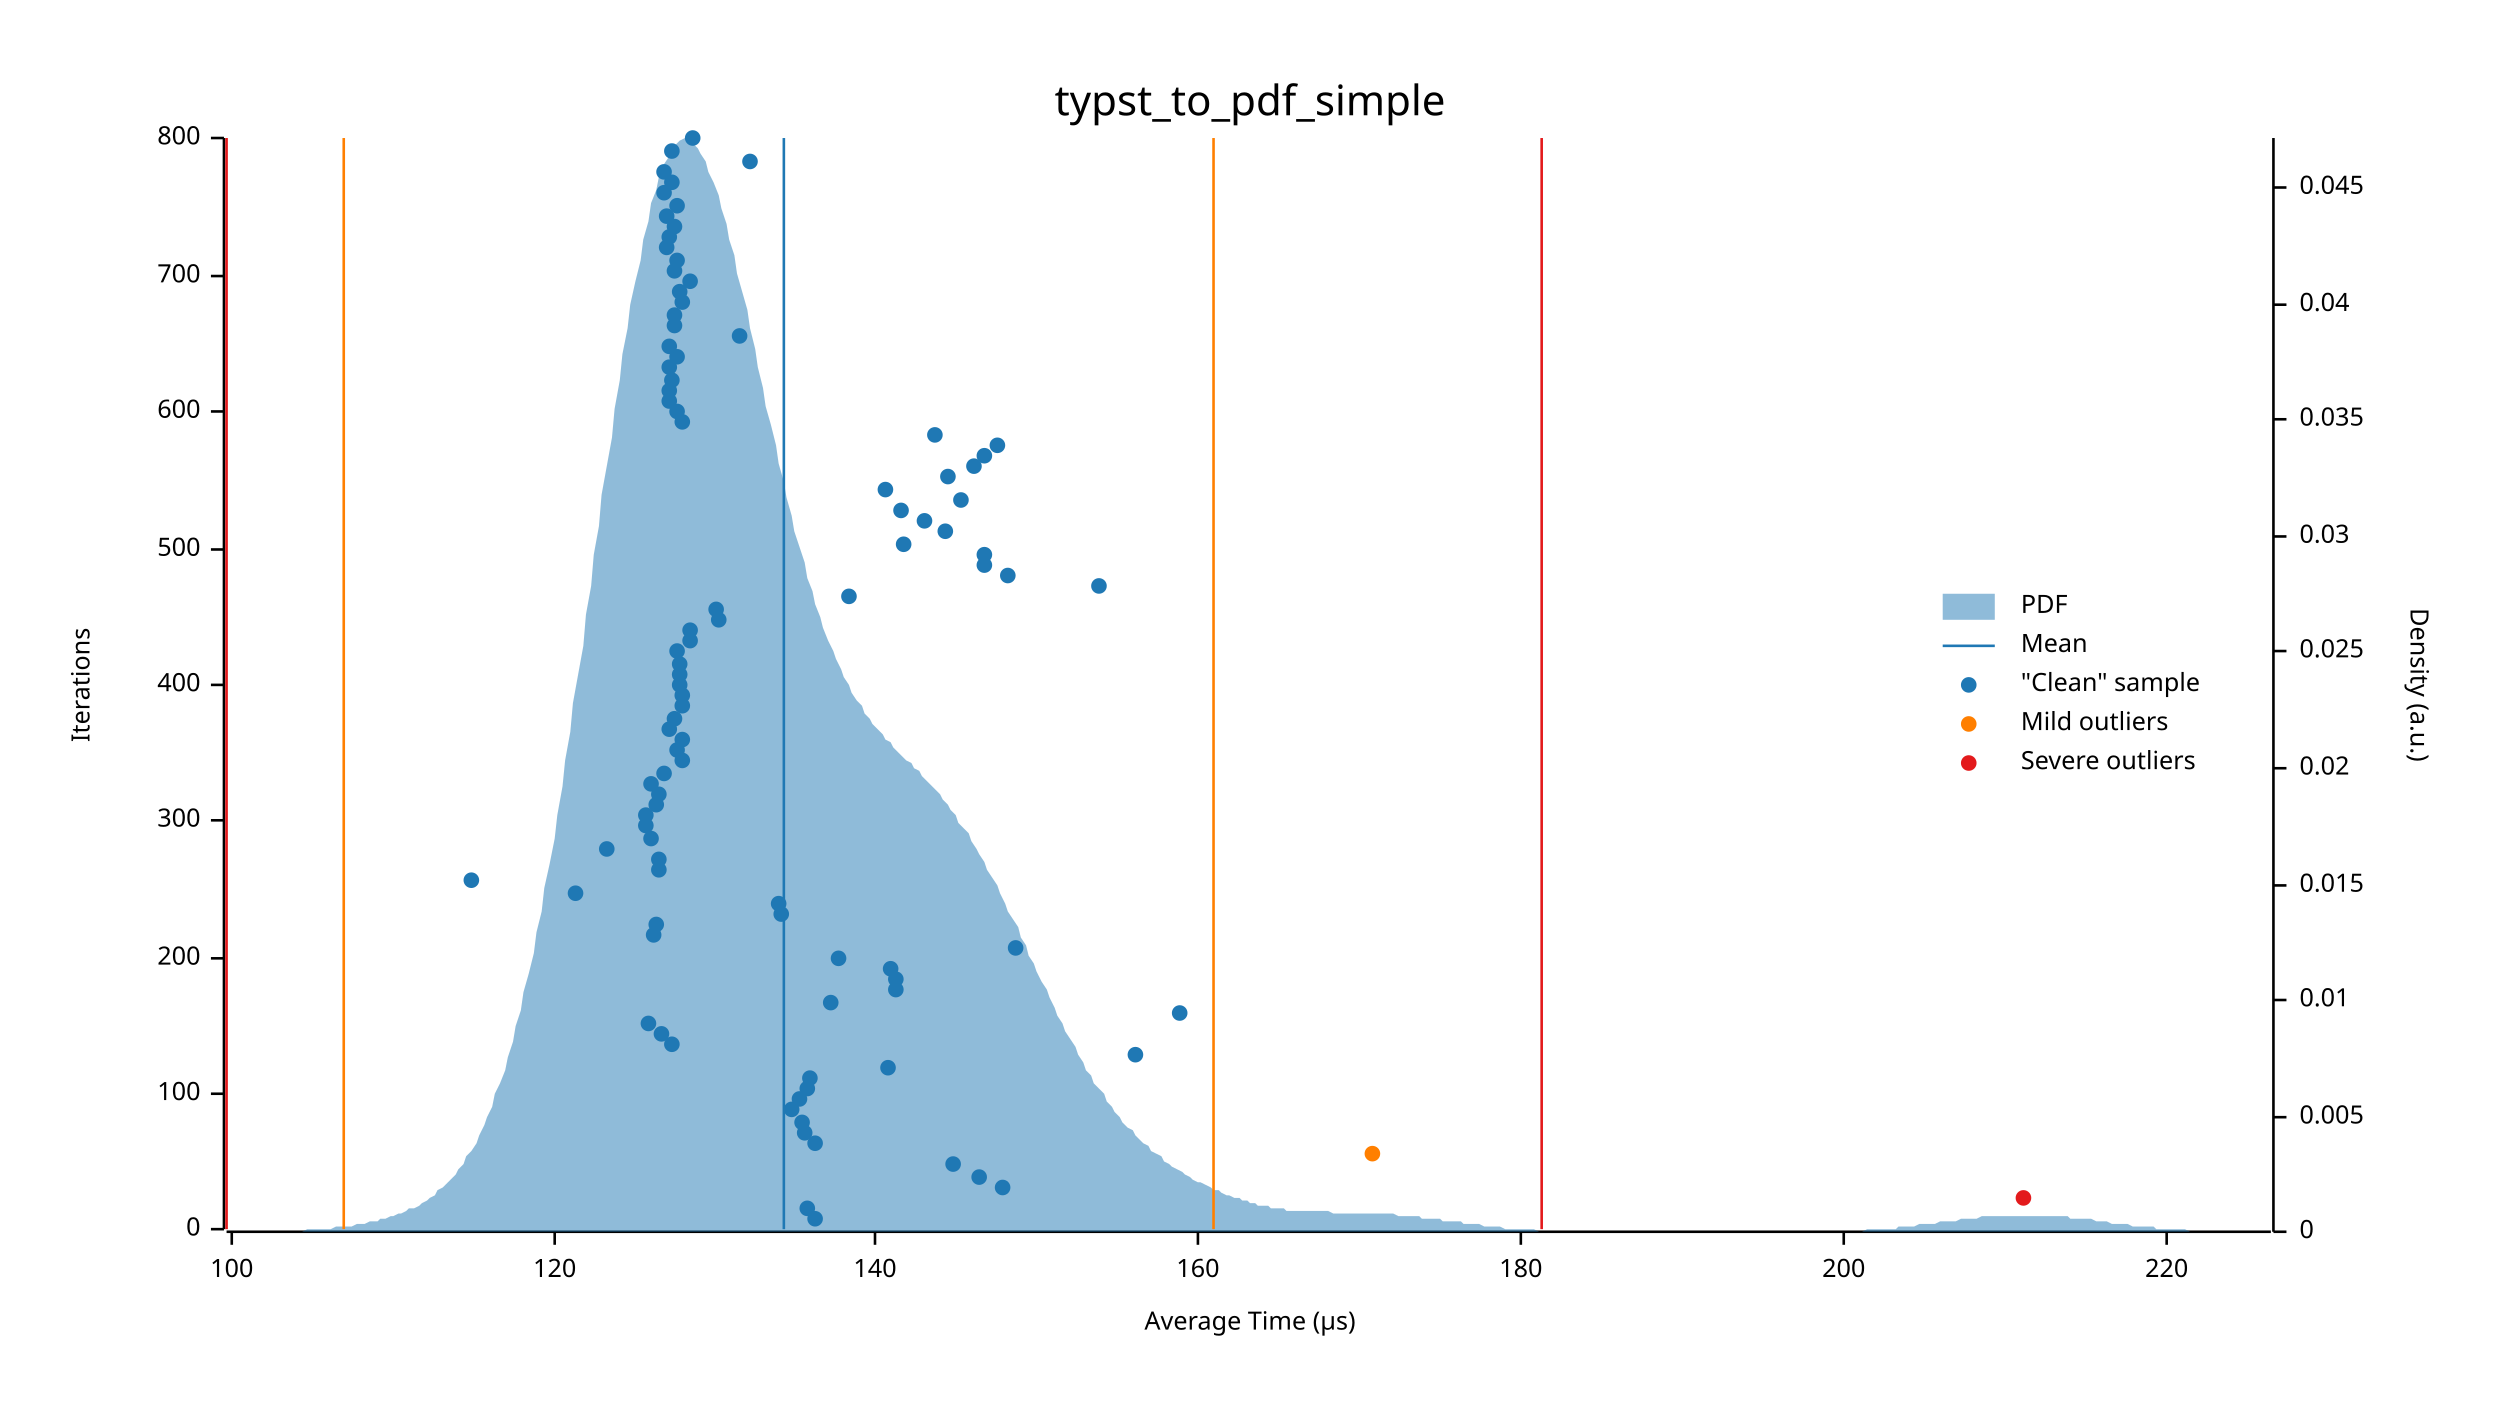
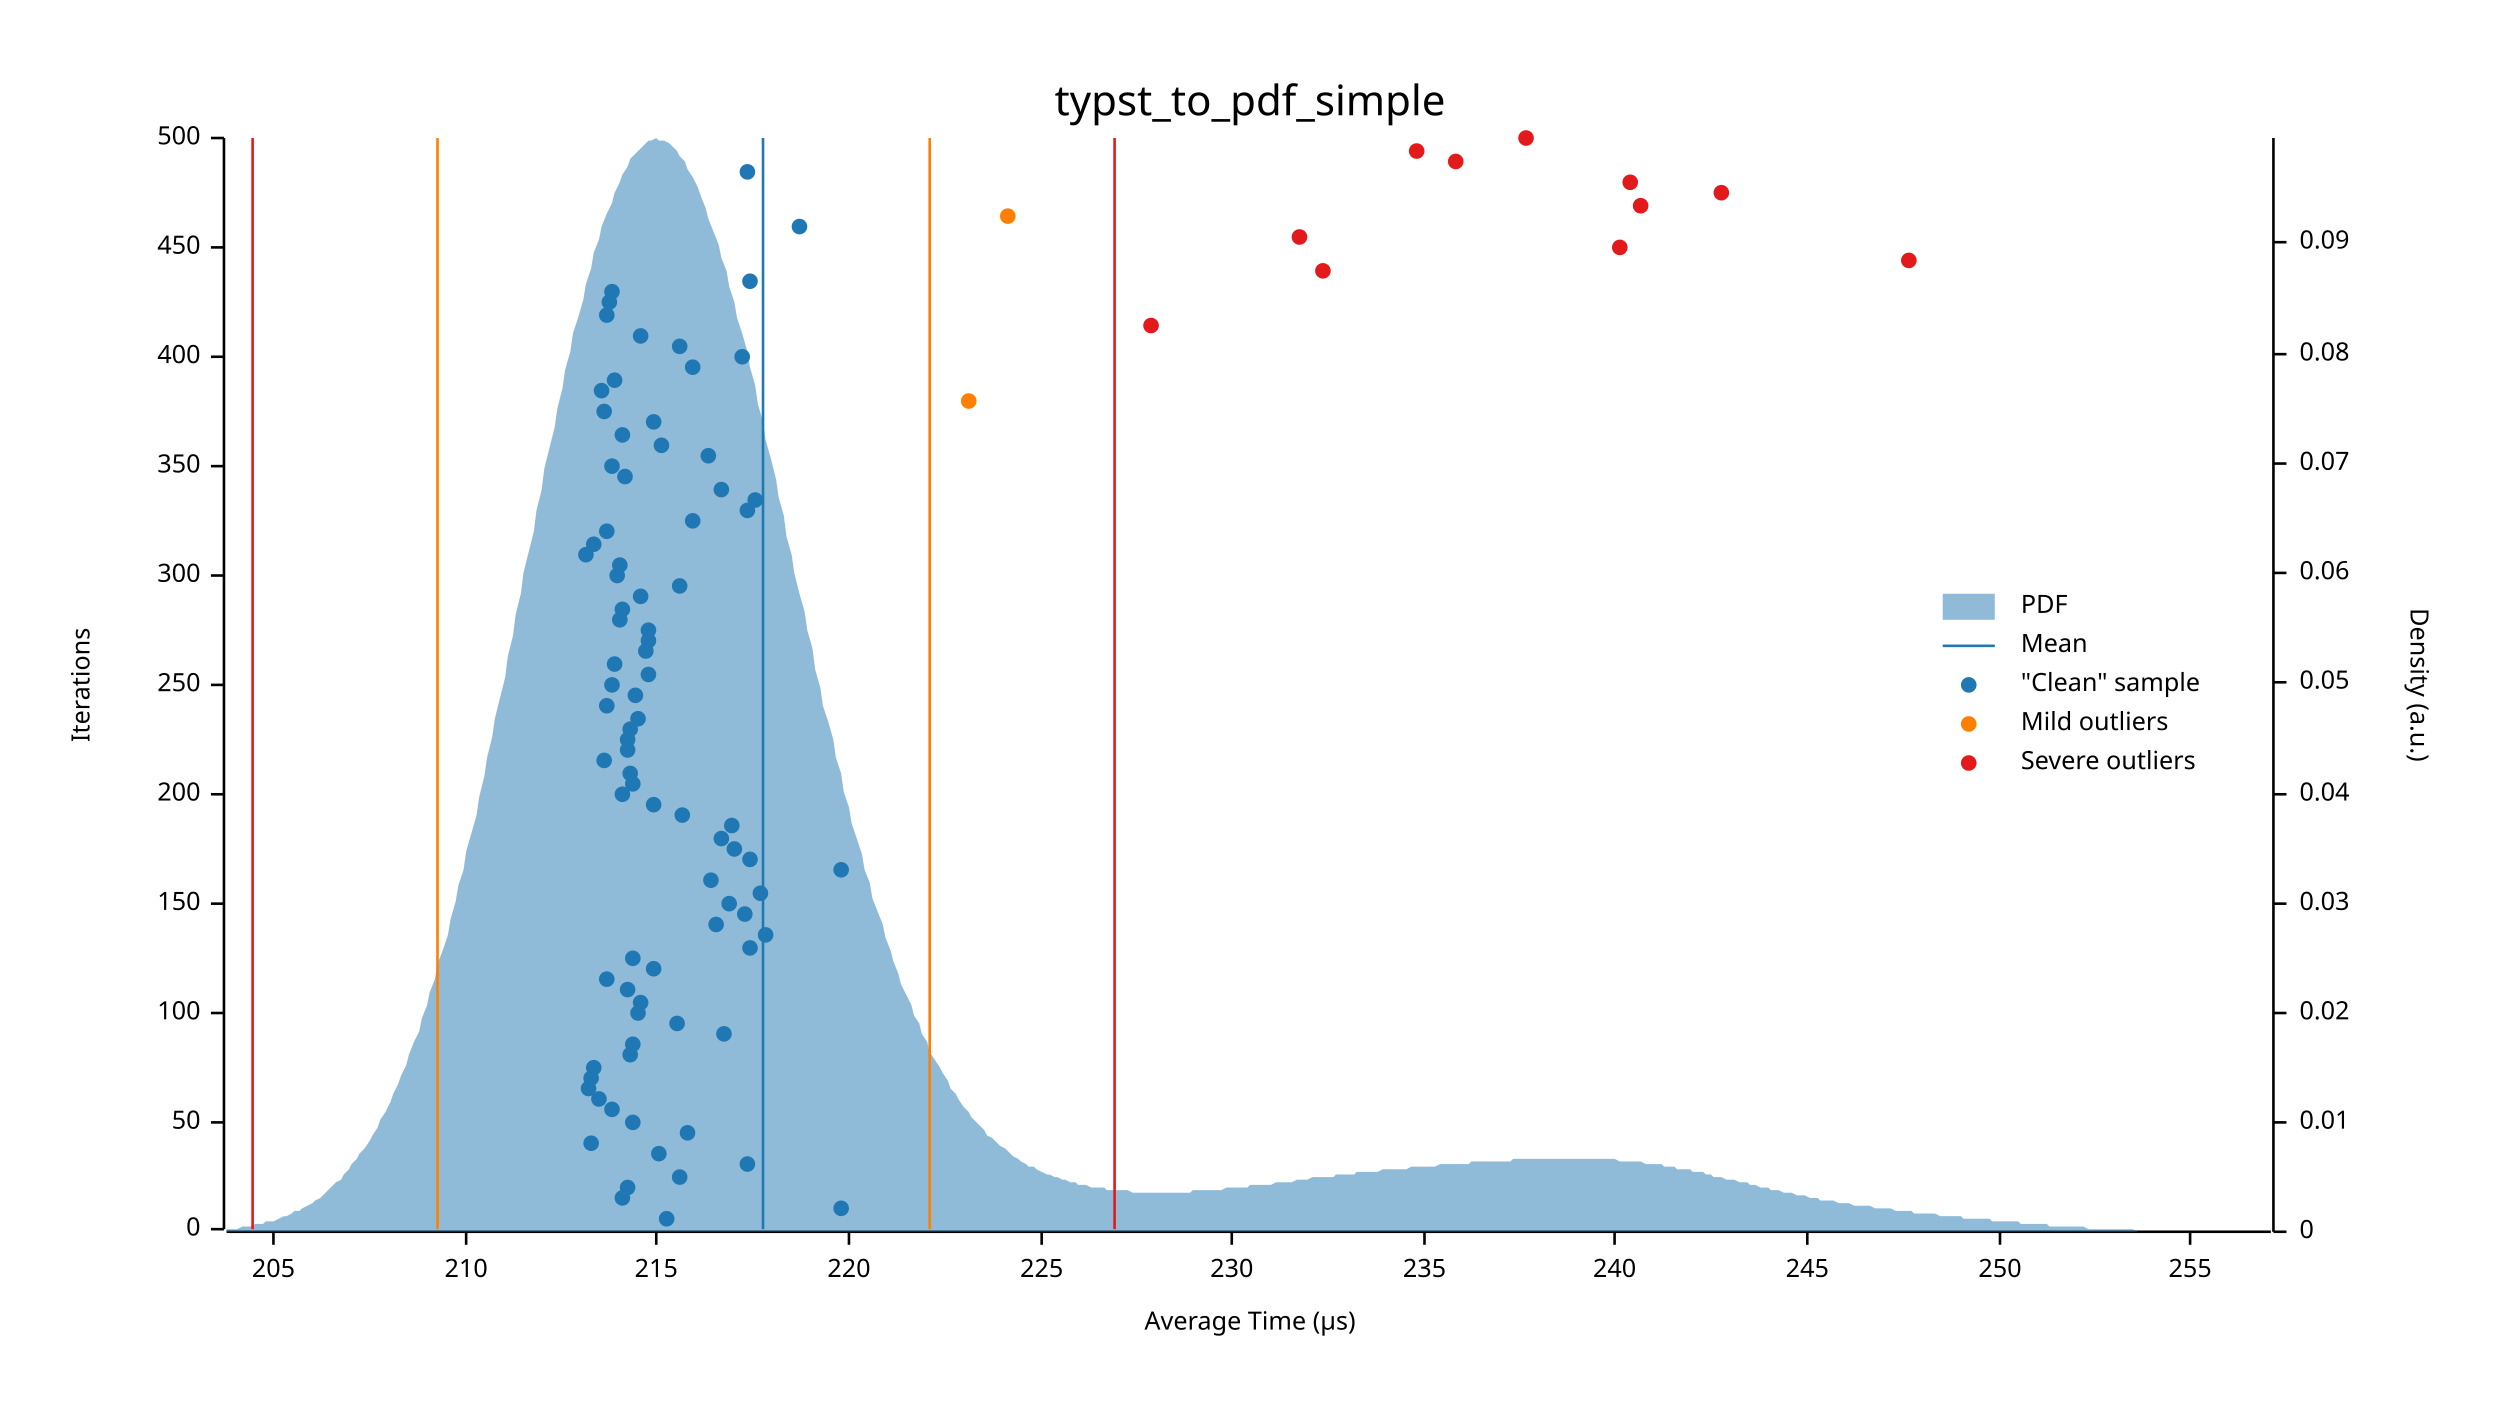
<svg xmlns="http://www.w3.org/2000/svg" width="960" height="540" viewBox="0 0 960 540">
  <text x="480" y="32" dy="0.76em" text-anchor="middle" font-family="sans-serif" font-size="16.129" opacity="1" fill="#000000">
typst_to_pdf_simple
</text>
  <text x="27" y="263" dy="0.76em" text-anchor="middle" font-family="sans-serif" font-size="9.677" opacity="1" fill="#000000" transform="rotate(270, 27, 263)">
Iterations
</text>
  <text x="480" y="513" dy="-0.5ex" text-anchor="middle" font-family="sans-serif" font-size="9.677" opacity="1" fill="#000000">
Average Time (µs)
</text>
  <polyline fill="none" opacity="1" stroke="#000000" stroke-width="1" points="86,53 86,472 " />
  <text x="77" y="472" dy="0.5ex" text-anchor="end" font-family="sans-serif" font-size="9.677" opacity="1" fill="#000000">
0
</text>
  <polyline fill="none" opacity="1" stroke="#000000" stroke-width="1" points="81,472 86,472 " />
-   <text x="77" y="420" dy="0.5ex" text-anchor="end" font-family="sans-serif" font-size="9.677" opacity="1" fill="#000000">
+   <text x="77" y="431" dy="0.5ex" text-anchor="end" font-family="sans-serif" font-size="9.677" opacity="1" fill="#000000">
+ 50
+ </text>
+   <polyline fill="none" opacity="1" stroke="#000000" stroke-width="1" points="81,431 86,431 " />
+   <text x="77" y="389" dy="0.5ex" text-anchor="end" font-family="sans-serif" font-size="9.677" opacity="1" fill="#000000">
100
</text>
-   <polyline fill="none" opacity="1" stroke="#000000" stroke-width="1" points="81,420 86,420 " />
-   <text x="77" y="368" dy="0.5ex" text-anchor="end" font-family="sans-serif" font-size="9.677" opacity="1" fill="#000000">
+   <polyline fill="none" opacity="1" stroke="#000000" stroke-width="1" points="81,389 86,389 " />
+   <text x="77" y="347" dy="0.5ex" text-anchor="end" font-family="sans-serif" font-size="9.677" opacity="1" fill="#000000">
+ 150
+ </text>
+   <polyline fill="none" opacity="1" stroke="#000000" stroke-width="1" points="81,347 86,347 " />
+   <text x="77" y="305" dy="0.5ex" text-anchor="end" font-family="sans-serif" font-size="9.677" opacity="1" fill="#000000">
200
</text>
-   <polyline fill="none" opacity="1" stroke="#000000" stroke-width="1" points="81,368 86,368 " />
-   <text x="77" y="315" dy="0.5ex" text-anchor="end" font-family="sans-serif" font-size="9.677" opacity="1" fill="#000000">
+   <polyline fill="none" opacity="1" stroke="#000000" stroke-width="1" points="81,305 86,305 " />
+   <text x="77" y="263" dy="0.5ex" text-anchor="end" font-family="sans-serif" font-size="9.677" opacity="1" fill="#000000">
+ 250
+ </text>
+   <polyline fill="none" opacity="1" stroke="#000000" stroke-width="1" points="81,263 86,263 " />
+   <text x="77" y="221" dy="0.5ex" text-anchor="end" font-family="sans-serif" font-size="9.677" opacity="1" fill="#000000">
300
</text>
-   <polyline fill="none" opacity="1" stroke="#000000" stroke-width="1" points="81,315 86,315 " />
-   <text x="77" y="263" dy="0.5ex" text-anchor="end" font-family="sans-serif" font-size="9.677" opacity="1" fill="#000000">
+   <polyline fill="none" opacity="1" stroke="#000000" stroke-width="1" points="81,221 86,221 " />
+   <text x="77" y="179" dy="0.5ex" text-anchor="end" font-family="sans-serif" font-size="9.677" opacity="1" fill="#000000">
+ 350
+ </text>
+   <polyline fill="none" opacity="1" stroke="#000000" stroke-width="1" points="81,179 86,179 " />
+   <text x="77" y="137" dy="0.5ex" text-anchor="end" font-family="sans-serif" font-size="9.677" opacity="1" fill="#000000">
400
</text>
-   <polyline fill="none" opacity="1" stroke="#000000" stroke-width="1" points="81,263 86,263 " />
-   <text x="77" y="211" dy="0.5ex" text-anchor="end" font-family="sans-serif" font-size="9.677" opacity="1" fill="#000000">
+   <polyline fill="none" opacity="1" stroke="#000000" stroke-width="1" points="81,137 86,137 " />
+   <text x="77" y="95" dy="0.5ex" text-anchor="end" font-family="sans-serif" font-size="9.677" opacity="1" fill="#000000">
+ 450
+ </text>
+   <polyline fill="none" opacity="1" stroke="#000000" stroke-width="1" points="81,95 86,95 " />
+   <text x="77" y="53" dy="0.5ex" text-anchor="end" font-family="sans-serif" font-size="9.677" opacity="1" fill="#000000">
500
- </text>
-   <polyline fill="none" opacity="1" stroke="#000000" stroke-width="1" points="81,211 86,211 " />
-   <text x="77" y="158" dy="0.5ex" text-anchor="end" font-family="sans-serif" font-size="9.677" opacity="1" fill="#000000">
- 600
- </text>
-   <polyline fill="none" opacity="1" stroke="#000000" stroke-width="1" points="81,158 86,158 " />
-   <text x="77" y="106" dy="0.5ex" text-anchor="end" font-family="sans-serif" font-size="9.677" opacity="1" fill="#000000">
- 700
- </text>
-   <polyline fill="none" opacity="1" stroke="#000000" stroke-width="1" points="81,106 86,106 " />
-   <text x="77" y="53" dy="0.5ex" text-anchor="end" font-family="sans-serif" font-size="9.677" opacity="1" fill="#000000">
- 800
</text>
  <polyline fill="none" opacity="1" stroke="#000000" stroke-width="1" points="81,53 86,53 " />
  <polyline fill="none" opacity="1" stroke="#000000" stroke-width="1" points="87,473 872,473 " />
-   <text x="89" y="483" dy="0.76em" text-anchor="middle" font-family="sans-serif" font-size="9.677" opacity="1" fill="#000000">
- 100
- </text>
-   <polyline fill="none" opacity="1" stroke="#000000" stroke-width="1" points="89,473 89,478 " />
-   <text x="213" y="483" dy="0.76em" text-anchor="middle" font-family="sans-serif" font-size="9.677" opacity="1" fill="#000000">
- 120
- </text>
-   <polyline fill="none" opacity="1" stroke="#000000" stroke-width="1" points="213,473 213,478 " />
-   <text x="336" y="483" dy="0.76em" text-anchor="middle" font-family="sans-serif" font-size="9.677" opacity="1" fill="#000000">
- 140
- </text>
-   <polyline fill="none" opacity="1" stroke="#000000" stroke-width="1" points="336,473 336,478 " />
-   <text x="460" y="483" dy="0.76em" text-anchor="middle" font-family="sans-serif" font-size="9.677" opacity="1" fill="#000000">
- 160
- </text>
-   <polyline fill="none" opacity="1" stroke="#000000" stroke-width="1" points="460,473 460,478 " />
-   <text x="584" y="483" dy="0.76em" text-anchor="middle" font-family="sans-serif" font-size="9.677" opacity="1" fill="#000000">
- 180
- </text>
-   <polyline fill="none" opacity="1" stroke="#000000" stroke-width="1" points="584,473 584,478 " />
-   <text x="708" y="483" dy="0.76em" text-anchor="middle" font-family="sans-serif" font-size="9.677" opacity="1" fill="#000000">
- 200
- </text>
-   <polyline fill="none" opacity="1" stroke="#000000" stroke-width="1" points="708,473 708,478 " />
-   <text x="832" y="483" dy="0.76em" text-anchor="middle" font-family="sans-serif" font-size="9.677" opacity="1" fill="#000000">
+   <text x="105" y="483" dy="0.76em" text-anchor="middle" font-family="sans-serif" font-size="9.677" opacity="1" fill="#000000">
+ 205
+ </text>
+   <polyline fill="none" opacity="1" stroke="#000000" stroke-width="1" points="105,473 105,478 " />
+   <text x="179" y="483" dy="0.76em" text-anchor="middle" font-family="sans-serif" font-size="9.677" opacity="1" fill="#000000">
+ 210
+ </text>
+   <polyline fill="none" opacity="1" stroke="#000000" stroke-width="1" points="179,473 179,478 " />
+   <text x="252" y="483" dy="0.76em" text-anchor="middle" font-family="sans-serif" font-size="9.677" opacity="1" fill="#000000">
+ 215
+ </text>
+   <polyline fill="none" opacity="1" stroke="#000000" stroke-width="1" points="252,473 252,478 " />
+   <text x="326" y="483" dy="0.76em" text-anchor="middle" font-family="sans-serif" font-size="9.677" opacity="1" fill="#000000">
220
</text>
-   <polyline fill="none" opacity="1" stroke="#000000" stroke-width="1" points="832,473 832,478 " />
+   <polyline fill="none" opacity="1" stroke="#000000" stroke-width="1" points="326,473 326,478 " />
+   <text x="400" y="483" dy="0.76em" text-anchor="middle" font-family="sans-serif" font-size="9.677" opacity="1" fill="#000000">
+ 225
+ </text>
+   <polyline fill="none" opacity="1" stroke="#000000" stroke-width="1" points="400,473 400,478 " />
+   <text x="473" y="483" dy="0.76em" text-anchor="middle" font-family="sans-serif" font-size="9.677" opacity="1" fill="#000000">
+ 230
+ </text>
+   <polyline fill="none" opacity="1" stroke="#000000" stroke-width="1" points="473,473 473,478 " />
+   <text x="547" y="483" dy="0.76em" text-anchor="middle" font-family="sans-serif" font-size="9.677" opacity="1" fill="#000000">
+ 235
+ </text>
+   <polyline fill="none" opacity="1" stroke="#000000" stroke-width="1" points="547,473 547,478 " />
+   <text x="620" y="483" dy="0.76em" text-anchor="middle" font-family="sans-serif" font-size="9.677" opacity="1" fill="#000000">
+ 240
+ </text>
+   <polyline fill="none" opacity="1" stroke="#000000" stroke-width="1" points="620,473 620,478 " />
+   <text x="694" y="483" dy="0.76em" text-anchor="middle" font-family="sans-serif" font-size="9.677" opacity="1" fill="#000000">
+ 245
+ </text>
+   <polyline fill="none" opacity="1" stroke="#000000" stroke-width="1" points="694,473 694,478 " />
+   <text x="768" y="483" dy="0.76em" text-anchor="middle" font-family="sans-serif" font-size="9.677" opacity="1" fill="#000000">
+ 250
+ </text>
+   <polyline fill="none" opacity="1" stroke="#000000" stroke-width="1" points="768,473 768,478 " />
+   <text x="841" y="483" dy="0.76em" text-anchor="middle" font-family="sans-serif" font-size="9.677" opacity="1" fill="#000000">
+ 255
+ </text>
+   <polyline fill="none" opacity="1" stroke="#000000" stroke-width="1" points="841,473 841,478 " />
  <text x="933" y="263" dy="0.76em" text-anchor="middle" font-family="sans-serif" font-size="9.677" opacity="1" fill="#000000" transform="rotate(90, 933, 263)">
Density (a.u.)
</text>
  <polyline fill="none" opacity="1" stroke="#000000" stroke-width="1" points="873,53 873,473 " />
  <text x="883" y="473" dy="0.5ex" text-anchor="start" font-family="sans-serif" font-size="9.677" opacity="1" fill="#000000">
0
</text>
  <polyline fill="none" opacity="1" stroke="#000000" stroke-width="1" points="873,473 878,473 " />
-   <text x="883" y="429" dy="0.5ex" text-anchor="start" font-family="sans-serif" font-size="9.677" opacity="1" fill="#000000">
- 0.005
- </text>
-   <polyline fill="none" opacity="1" stroke="#000000" stroke-width="1" points="873,429 878,429 " />
-   <text x="883" y="384" dy="0.5ex" text-anchor="start" font-family="sans-serif" font-size="9.677" opacity="1" fill="#000000">
+   <text x="883" y="431" dy="0.5ex" text-anchor="start" font-family="sans-serif" font-size="9.677" opacity="1" fill="#000000">
0.01
</text>
-   <polyline fill="none" opacity="1" stroke="#000000" stroke-width="1" points="873,384 878,384 " />
-   <text x="883" y="340" dy="0.5ex" text-anchor="start" font-family="sans-serif" font-size="9.677" opacity="1" fill="#000000">
- 0.015
- </text>
-   <polyline fill="none" opacity="1" stroke="#000000" stroke-width="1" points="873,340 878,340 " />
-   <text x="883" y="295" dy="0.5ex" text-anchor="start" font-family="sans-serif" font-size="9.677" opacity="1" fill="#000000">
+   <polyline fill="none" opacity="1" stroke="#000000" stroke-width="1" points="873,431 878,431 " />
+   <text x="883" y="389" dy="0.5ex" text-anchor="start" font-family="sans-serif" font-size="9.677" opacity="1" fill="#000000">
0.02
</text>
-   <polyline fill="none" opacity="1" stroke="#000000" stroke-width="1" points="873,295 878,295 " />
-   <text x="883" y="250" dy="0.5ex" text-anchor="start" font-family="sans-serif" font-size="9.677" opacity="1" fill="#000000">
- 0.025
- </text>
-   <polyline fill="none" opacity="1" stroke="#000000" stroke-width="1" points="873,250 878,250 " />
-   <text x="883" y="206" dy="0.5ex" text-anchor="start" font-family="sans-serif" font-size="9.677" opacity="1" fill="#000000">
+   <polyline fill="none" opacity="1" stroke="#000000" stroke-width="1" points="873,389 878,389 " />
+   <text x="883" y="347" dy="0.5ex" text-anchor="start" font-family="sans-serif" font-size="9.677" opacity="1" fill="#000000">
0.03
</text>
-   <polyline fill="none" opacity="1" stroke="#000000" stroke-width="1" points="873,206 878,206 " />
-   <text x="883" y="161" dy="0.5ex" text-anchor="start" font-family="sans-serif" font-size="9.677" opacity="1" fill="#000000">
- 0.035
- </text>
-   <polyline fill="none" opacity="1" stroke="#000000" stroke-width="1" points="873,161 878,161 " />
-   <text x="883" y="117" dy="0.5ex" text-anchor="start" font-family="sans-serif" font-size="9.677" opacity="1" fill="#000000">
+   <polyline fill="none" opacity="1" stroke="#000000" stroke-width="1" points="873,347 878,347 " />
+   <text x="883" y="305" dy="0.5ex" text-anchor="start" font-family="sans-serif" font-size="9.677" opacity="1" fill="#000000">
0.04
</text>
-   <polyline fill="none" opacity="1" stroke="#000000" stroke-width="1" points="873,117 878,117 " />
-   <text x="883" y="72" dy="0.5ex" text-anchor="start" font-family="sans-serif" font-size="9.677" opacity="1" fill="#000000">
- 0.045
- </text>
-   <polyline fill="none" opacity="1" stroke="#000000" stroke-width="1" points="873,72 878,72 " />
-   <polygon opacity="0.5" fill="#1F78B4" points="87,473 88,473 90,473 91,473 93,473 94,473 96,473 98,473 99,473 101,473 102,473 104,473 105,473 107,473 109,473 110,473 112,473 113,473 115,473 116,473 118,472 120,472 121,472 123,472 124,472 126,472 127,472 129,471 131,471 132,471 134,471 135,471 137,470 138,470 140,470 142,469 143,469 145,469 146,468 148,468 150,467 151,467 153,466 154,466 156,465 157,464 159,464 161,463 162,462 164,461 165,460 167,459 168,457 170,456 172,454 173,453 175,451 176,449 178,447 179,444 181,442 183,439 184,436 186,432 187,429 189,425 190,420 192,416 194,411 195,406 197,400 198,394 200,388 201,381 203,374 205,366 206,358 208,350 209,341 211,332 213,322 214,313 216,302 217,292 219,281 220,270 222,259 224,248 225,236 227,225 228,213 230,202 231,190 233,179 235,168 236,157 238,146 239,136 241,126 242,117 244,108 246,100 247,92 249,85 250,78 252,73 253,68 255,63 257,60 258,57 260,55 261,54 263,53 264,54 266,55 268,57 269,59 271,62 272,66 274,70 276,75 277,80 279,86 280,92 282,98 283,105 285,112 287,119 288,126 290,134 291,141 293,149 294,156 296,163 298,171 299,178 301,185 302,191 304,198 305,204 307,210 309,216 310,222 312,227 313,232 315,237 316,241 318,246 320,250 321,253 323,257 324,260 326,263 327,266 329,269 331,271 332,274 334,276 335,278 337,280 339,282 340,284 342,285 343,287 345,289 346,290 348,292 350,293 351,295 353,296 354,298 356,300 357,301 359,303 361,305 362,307 364,309 365,311 367,313 368,316 370,318 372,320 373,323 375,326 376,328 378,331 379,334 381,337 383,340 384,343 386,347 387,350 389,353 391,356 392,360 394,363 395,367 397,370 398,373 400,377 402,380 403,383 405,387 406,390 408,393 409,396 411,399 413,402 414,405 416,408 417,411 419,413 420,416 422,418 424,420 425,423 427,425 428,427 430,429 431,431 433,433 435,434 436,436 438,438 439,439 441,440 442,442 444,443 446,444 447,446 449,447 450,448 452,449 454,450 455,451 457,452 458,453 460,454 461,454 463,455 465,456 466,457 468,457 469,458 471,459 472,459 474,460 476,460 477,461 479,461 480,462 482,462 483,463 485,463 487,463 488,464 490,464 491,464 493,464 494,465 496,465 498,465 499,465 501,465 502,465 504,465 505,465 507,465 509,465 510,465 512,466 513,466 515,466 517,466 518,466 520,466 521,466 523,466 524,466 526,466 528,466 529,466 531,466 532,466 534,466 535,466 537,467 539,467 540,467 542,467 543,467 545,467 546,468 548,468 550,468 551,468 553,468 554,469 556,469 557,469 559,469 561,469 562,470 564,470 565,470 567,470 568,470 570,471 572,471 573,471 575,471 576,471 578,472 580,472 581,472 583,472 584,472 586,472 587,472 589,472 591,473 592,473 594,473 595,473 597,473 598,473 600,473 602,473 603,473 605,473 606,473 608,473 609,473 611,473 613,473 614,473 616,473 617,473 619,473 620,473 622,473 624,473 625,473 627,473 628,473 630,473 632,473 633,473 635,473 636,473 638,473 639,473 641,473 643,473 644,473 646,473 647,473 649,473 650,473 652,473 654,473 655,473 657,473 658,473 660,473 661,473 663,473 665,473 666,473 668,473 669,473 671,473 672,473 674,473 676,473 677,473 679,473 680,473 682,473 683,473 685,473 687,473 688,473 690,473 691,473 693,473 695,473 696,473 698,473 699,473 701,473 702,473 704,473 706,473 707,473 709,473 710,473 712,473 713,473 715,473 717,472 718,472 720,472 721,472 723,472 724,472 726,472 728,472 729,471 731,471 732,471 734,471 735,471 737,470 739,470 740,470 742,470 743,470 745,469 746,469 748,469 750,469 751,469 753,468 754,468 756,468 758,468 759,468 761,467 762,467 764,467 765,467 767,467 769,467 770,467 772,467 773,467 775,467 776,467 778,467 780,467 781,467 783,467 784,467 786,467 787,467 789,467 791,467 792,467 794,467 795,468 797,468 798,468 800,468 802,468 803,468 805,469 806,469 808,469 809,469 811,470 813,470 814,470 816,470 817,470 819,471 821,471 822,471 824,471 825,471 827,471 828,472 830,472 832,472 833,472 835,472 836,472 838,472 839,472 841,473 843,473 844,473 846,473 847,473 849,473 850,473 852,473 854,473 855,473 857,473 858,473 860,473 861,473 863,473 865,473 866,473 868,473 869,473 871,473 873,473 873,473 87,473 " />
-   <polyline fill="none" opacity="1" stroke="#1F78B4" stroke-width="1" points="301,472 301,53 " />
-   <polyline fill="none" opacity="1" stroke="#FF7F00" stroke-width="1" points="132,472 132,53 " />
-   <polyline fill="none" opacity="1" stroke="#FF7F00" stroke-width="1" points="466,472 466,53 " />
-   <polyline fill="none" opacity="1" stroke="#E31A1C" stroke-width="1" points="87,472 87,53 " />
-   <polyline fill="none" opacity="1" stroke="#E31A1C" stroke-width="1" points="592,472 592,53 " />
-   <circle cx="313" cy="468" r="3" opacity="1" fill="#1F78B4" stroke="none" stroke-width="1" />
-   <circle cx="310" cy="464" r="3" opacity="1" fill="#1F78B4" stroke="none" stroke-width="1" />
-   <circle cx="385" cy="456" r="3" opacity="1" fill="#1F78B4" stroke="none" stroke-width="1" />
-   <circle cx="376" cy="452" r="3" opacity="1" fill="#1F78B4" stroke="none" stroke-width="1" />
-   <circle cx="366" cy="447" r="3" opacity="1" fill="#1F78B4" stroke="none" stroke-width="1" />
-   <circle cx="313" cy="439" r="3" opacity="1" fill="#1F78B4" stroke="none" stroke-width="1" />
-   <circle cx="309" cy="435" r="3" opacity="1" fill="#1F78B4" stroke="none" stroke-width="1" />
-   <circle cx="308" cy="431" r="3" opacity="1" fill="#1F78B4" stroke="none" stroke-width="1" />
-   <circle cx="304" cy="426" r="3" opacity="1" fill="#1F78B4" stroke="none" stroke-width="1" />
-   <circle cx="307" cy="422" r="3" opacity="1" fill="#1F78B4" stroke="none" stroke-width="1" />
-   <circle cx="310" cy="418" r="3" opacity="1" fill="#1F78B4" stroke="none" stroke-width="1" />
-   <circle cx="311" cy="414" r="3" opacity="1" fill="#1F78B4" stroke="none" stroke-width="1" />
-   <circle cx="341" cy="410" r="3" opacity="1" fill="#1F78B4" stroke="none" stroke-width="1" />
-   <circle cx="436" cy="405" r="3" opacity="1" fill="#1F78B4" stroke="none" stroke-width="1" />
-   <circle cx="258" cy="401" r="3" opacity="1" fill="#1F78B4" stroke="none" stroke-width="1" />
-   <circle cx="254" cy="397" r="3" opacity="1" fill="#1F78B4" stroke="none" stroke-width="1" />
-   <circle cx="249" cy="393" r="3" opacity="1" fill="#1F78B4" stroke="none" stroke-width="1" />
-   <circle cx="453" cy="389" r="3" opacity="1" fill="#1F78B4" stroke="none" stroke-width="1" />
-   <circle cx="319" cy="385" r="3" opacity="1" fill="#1F78B4" stroke="none" stroke-width="1" />
-   <circle cx="344" cy="380" r="3" opacity="1" fill="#1F78B4" stroke="none" stroke-width="1" />
-   <circle cx="344" cy="376" r="3" opacity="1" fill="#1F78B4" stroke="none" stroke-width="1" />
-   <circle cx="342" cy="372" r="3" opacity="1" fill="#1F78B4" stroke="none" stroke-width="1" />
-   <circle cx="322" cy="368" r="3" opacity="1" fill="#1F78B4" stroke="none" stroke-width="1" />
-   <circle cx="390" cy="364" r="3" opacity="1" fill="#1F78B4" stroke="none" stroke-width="1" />
-   <circle cx="251" cy="359" r="3" opacity="1" fill="#1F78B4" stroke="none" stroke-width="1" />
-   <circle cx="252" cy="355" r="3" opacity="1" fill="#1F78B4" stroke="none" stroke-width="1" />
-   <circle cx="300" cy="351" r="3" opacity="1" fill="#1F78B4" stroke="none" stroke-width="1" />
-   <circle cx="299" cy="347" r="3" opacity="1" fill="#1F78B4" stroke="none" stroke-width="1" />
-   <circle cx="221" cy="343" r="3" opacity="1" fill="#1F78B4" stroke="none" stroke-width="1" />
-   <circle cx="181" cy="338" r="3" opacity="1" fill="#1F78B4" stroke="none" stroke-width="1" />
-   <circle cx="253" cy="334" r="3" opacity="1" fill="#1F78B4" stroke="none" stroke-width="1" />
-   <circle cx="253" cy="330" r="3" opacity="1" fill="#1F78B4" stroke="none" stroke-width="1" />
-   <circle cx="233" cy="326" r="3" opacity="1" fill="#1F78B4" stroke="none" stroke-width="1" />
-   <circle cx="250" cy="322" r="3" opacity="1" fill="#1F78B4" stroke="none" stroke-width="1" />
-   <circle cx="248" cy="317" r="3" opacity="1" fill="#1F78B4" stroke="none" stroke-width="1" />
-   <circle cx="248" cy="313" r="3" opacity="1" fill="#1F78B4" stroke="none" stroke-width="1" />
-   <circle cx="252" cy="309" r="3" opacity="1" fill="#1F78B4" stroke="none" stroke-width="1" />
-   <circle cx="253" cy="305" r="3" opacity="1" fill="#1F78B4" stroke="none" stroke-width="1" />
-   <circle cx="250" cy="301" r="3" opacity="1" fill="#1F78B4" stroke="none" stroke-width="1" />
-   <circle cx="255" cy="297" r="3" opacity="1" fill="#1F78B4" stroke="none" stroke-width="1" />
-   <circle cx="262" cy="292" r="3" opacity="1" fill="#1F78B4" stroke="none" stroke-width="1" />
-   <circle cx="260" cy="288" r="3" opacity="1" fill="#1F78B4" stroke="none" stroke-width="1" />
-   <circle cx="262" cy="284" r="3" opacity="1" fill="#1F78B4" stroke="none" stroke-width="1" />
-   <circle cx="257" cy="280" r="3" opacity="1" fill="#1F78B4" stroke="none" stroke-width="1" />
-   <circle cx="259" cy="276" r="3" opacity="1" fill="#1F78B4" stroke="none" stroke-width="1" />
-   <circle cx="262" cy="271" r="3" opacity="1" fill="#1F78B4" stroke="none" stroke-width="1" />
-   <circle cx="262" cy="267" r="3" opacity="1" fill="#1F78B4" stroke="none" stroke-width="1" />
-   <circle cx="261" cy="263" r="3" opacity="1" fill="#1F78B4" stroke="none" stroke-width="1" />
-   <circle cx="261" cy="259" r="3" opacity="1" fill="#1F78B4" stroke="none" stroke-width="1" />
-   <circle cx="261" cy="255" r="3" opacity="1" fill="#1F78B4" stroke="none" stroke-width="1" />
-   <circle cx="260" cy="250" r="3" opacity="1" fill="#1F78B4" stroke="none" stroke-width="1" />
-   <circle cx="265" cy="246" r="3" opacity="1" fill="#1F78B4" stroke="none" stroke-width="1" />
-   <circle cx="265" cy="242" r="3" opacity="1" fill="#1F78B4" stroke="none" stroke-width="1" />
-   <circle cx="276" cy="238" r="3" opacity="1" fill="#1F78B4" stroke="none" stroke-width="1" />
-   <circle cx="275" cy="234" r="3" opacity="1" fill="#1F78B4" stroke="none" stroke-width="1" />
-   <circle cx="326" cy="229" r="3" opacity="1" fill="#1F78B4" stroke="none" stroke-width="1" />
-   <circle cx="422" cy="225" r="3" opacity="1" fill="#1F78B4" stroke="none" stroke-width="1" />
-   <circle cx="387" cy="221" r="3" opacity="1" fill="#1F78B4" stroke="none" stroke-width="1" />
-   <circle cx="378" cy="217" r="3" opacity="1" fill="#1F78B4" stroke="none" stroke-width="1" />
-   <circle cx="378" cy="213" r="3" opacity="1" fill="#1F78B4" stroke="none" stroke-width="1" />
-   <circle cx="347" cy="209" r="3" opacity="1" fill="#1F78B4" stroke="none" stroke-width="1" />
-   <circle cx="363" cy="204" r="3" opacity="1" fill="#1F78B4" stroke="none" stroke-width="1" />
-   <circle cx="355" cy="200" r="3" opacity="1" fill="#1F78B4" stroke="none" stroke-width="1" />
-   <circle cx="346" cy="196" r="3" opacity="1" fill="#1F78B4" stroke="none" stroke-width="1" />
-   <circle cx="369" cy="192" r="3" opacity="1" fill="#1F78B4" stroke="none" stroke-width="1" />
-   <circle cx="340" cy="188" r="3" opacity="1" fill="#1F78B4" stroke="none" stroke-width="1" />
-   <circle cx="364" cy="183" r="3" opacity="1" fill="#1F78B4" stroke="none" stroke-width="1" />
-   <circle cx="374" cy="179" r="3" opacity="1" fill="#1F78B4" stroke="none" stroke-width="1" />
-   <circle cx="378" cy="175" r="3" opacity="1" fill="#1F78B4" stroke="none" stroke-width="1" />
-   <circle cx="383" cy="171" r="3" opacity="1" fill="#1F78B4" stroke="none" stroke-width="1" />
-   <circle cx="359" cy="167" r="3" opacity="1" fill="#1F78B4" stroke="none" stroke-width="1" />
-   <circle cx="262" cy="162" r="3" opacity="1" fill="#1F78B4" stroke="none" stroke-width="1" />
-   <circle cx="260" cy="158" r="3" opacity="1" fill="#1F78B4" stroke="none" stroke-width="1" />
-   <circle cx="257" cy="154" r="3" opacity="1" fill="#1F78B4" stroke="none" stroke-width="1" />
-   <circle cx="257" cy="150" r="3" opacity="1" fill="#1F78B4" stroke="none" stroke-width="1" />
-   <circle cx="258" cy="146" r="3" opacity="1" fill="#1F78B4" stroke="none" stroke-width="1" />
-   <circle cx="257" cy="141" r="3" opacity="1" fill="#1F78B4" stroke="none" stroke-width="1" />
-   <circle cx="260" cy="137" r="3" opacity="1" fill="#1F78B4" stroke="none" stroke-width="1" />
-   <circle cx="257" cy="133" r="3" opacity="1" fill="#1F78B4" stroke="none" stroke-width="1" />
-   <circle cx="284" cy="129" r="3" opacity="1" fill="#1F78B4" stroke="none" stroke-width="1" />
-   <circle cx="259" cy="125" r="3" opacity="1" fill="#1F78B4" stroke="none" stroke-width="1" />
-   <circle cx="259" cy="121" r="3" opacity="1" fill="#1F78B4" stroke="none" stroke-width="1" />
-   <circle cx="262" cy="116" r="3" opacity="1" fill="#1F78B4" stroke="none" stroke-width="1" />
-   <circle cx="261" cy="112" r="3" opacity="1" fill="#1F78B4" stroke="none" stroke-width="1" />
-   <circle cx="265" cy="108" r="3" opacity="1" fill="#1F78B4" stroke="none" stroke-width="1" />
-   <circle cx="259" cy="104" r="3" opacity="1" fill="#1F78B4" stroke="none" stroke-width="1" />
-   <circle cx="260" cy="100" r="3" opacity="1" fill="#1F78B4" stroke="none" stroke-width="1" />
-   <circle cx="256" cy="95" r="3" opacity="1" fill="#1F78B4" stroke="none" stroke-width="1" />
-   <circle cx="257" cy="91" r="3" opacity="1" fill="#1F78B4" stroke="none" stroke-width="1" />
-   <circle cx="259" cy="87" r="3" opacity="1" fill="#1F78B4" stroke="none" stroke-width="1" />
-   <circle cx="256" cy="83" r="3" opacity="1" fill="#1F78B4" stroke="none" stroke-width="1" />
-   <circle cx="260" cy="79" r="3" opacity="1" fill="#1F78B4" stroke="none" stroke-width="1" />
-   <circle cx="255" cy="74" r="3" opacity="1" fill="#1F78B4" stroke="none" stroke-width="1" />
-   <circle cx="258" cy="70" r="3" opacity="1" fill="#1F78B4" stroke="none" stroke-width="1" />
-   <circle cx="255" cy="66" r="3" opacity="1" fill="#1F78B4" stroke="none" stroke-width="1" />
-   <circle cx="288" cy="62" r="3" opacity="1" fill="#1F78B4" stroke="none" stroke-width="1" />
-   <circle cx="258" cy="58" r="3" opacity="1" fill="#1F78B4" stroke="none" stroke-width="1" />
-   <circle cx="266" cy="53" r="3" opacity="1" fill="#1F78B4" stroke="none" stroke-width="1" />
-   <circle cx="527" cy="443" r="3" opacity="1" fill="#FF7F00" stroke="none" stroke-width="1" />
-   <circle cx="777" cy="460" r="3" opacity="1" fill="#E31A1C" stroke="none" stroke-width="1" />
+   <polyline fill="none" opacity="1" stroke="#000000" stroke-width="1" points="873,305 878,305 " />
+   <text x="883" y="262" dy="0.5ex" text-anchor="start" font-family="sans-serif" font-size="9.677" opacity="1" fill="#000000">
+ 0.05
+ </text>
+   <polyline fill="none" opacity="1" stroke="#000000" stroke-width="1" points="873,262 878,262 " />
+   <text x="883" y="220" dy="0.5ex" text-anchor="start" font-family="sans-serif" font-size="9.677" opacity="1" fill="#000000">
+ 0.06
+ </text>
+   <polyline fill="none" opacity="1" stroke="#000000" stroke-width="1" points="873,220 878,220 " />
+   <text x="883" y="178" dy="0.5ex" text-anchor="start" font-family="sans-serif" font-size="9.677" opacity="1" fill="#000000">
+ 0.07
+ </text>
+   <polyline fill="none" opacity="1" stroke="#000000" stroke-width="1" points="873,178 878,178 " />
+   <text x="883" y="136" dy="0.5ex" text-anchor="start" font-family="sans-serif" font-size="9.677" opacity="1" fill="#000000">
+ 0.08
+ </text>
+   <polyline fill="none" opacity="1" stroke="#000000" stroke-width="1" points="873,136 878,136 " />
+   <text x="883" y="93" dy="0.5ex" text-anchor="start" font-family="sans-serif" font-size="9.677" opacity="1" fill="#000000">
+ 0.09
+ </text>
+   <polyline fill="none" opacity="1" stroke="#000000" stroke-width="1" points="873,93 878,93 " />
+   <polygon opacity="0.5" fill="#1F78B4" points="87,472 88,472 90,472 91,472 93,471 94,471 96,471 98,470 99,470 101,470 102,469 104,469 105,469 107,468 109,467 110,467 112,466 113,465 115,465 116,464 118,463 120,462 121,461 123,460 124,459 126,457 127,456 129,454 131,453 132,451 134,449 135,447 137,445 138,443 140,441 142,438 143,436 145,433 146,430 148,427 150,423 151,420 153,416 154,413 156,409 157,405 159,400 161,396 162,391 164,386 165,381 167,376 168,370 170,365 172,359 173,353 175,346 176,340 178,334 179,327 181,320 183,313 184,306 186,298 187,291 189,283 190,276 192,268 194,260 195,252 197,244 198,236 200,228 201,220 203,212 205,204 206,196 208,188 209,180 211,172 213,164 214,157 216,149 217,142 219,135 220,128 222,122 224,115 225,109 227,103 228,97 230,92 231,87 233,82 235,78 236,74 238,70 239,67 241,64 242,61 244,59 246,57 247,56 249,54 250,54 252,53 253,54 255,54 257,55 258,56 260,58 261,60 263,62 264,65 266,68 268,72 269,75 271,80 272,84 274,89 276,94 277,99 279,104 280,110 282,116 283,122 285,128 287,135 288,141 290,148 291,155 293,162 294,169 296,176 298,184 299,191 301,198 302,206 304,213 305,220 307,228 309,235 310,242 312,249 313,257 315,264 316,271 318,277 320,284 321,291 323,297 324,304 326,310 327,316 329,322 331,328 332,334 334,339 335,345 337,350 339,355 340,360 342,365 343,369 345,374 346,378 348,382 350,386 351,390 353,393 354,397 356,400 357,404 359,407 361,410 362,412 364,415 365,418 367,420 368,422 370,425 372,427 373,429 375,431 376,432 378,434 379,436 381,437 383,439 384,440 386,441 387,442 389,444 391,445 392,446 394,447 395,448 397,448 398,449 400,450 402,451 403,451 405,452 406,452 408,453 409,453 411,454 413,454 414,455 416,455 417,455 419,456 420,456 422,456 424,456 425,457 427,457 428,457 430,457 431,457 433,457 435,458 436,458 438,458 439,458 441,458 442,458 444,458 446,458 447,458 449,458 450,458 452,458 454,458 455,458 457,458 458,457 460,457 461,457 463,457 465,457 466,457 468,457 469,457 471,456 472,456 474,456 476,456 477,456 479,456 480,455 482,455 483,455 485,455 487,455 488,455 490,454 491,454 493,454 494,454 496,454 498,453 499,453 501,453 502,453 504,452 505,452 507,452 509,452 510,452 512,452 513,451 515,451 517,451 518,451 520,451 521,450 523,450 524,450 526,450 528,450 529,450 531,449 532,449 534,449 535,449 537,449 539,449 540,449 542,448 543,448 545,448 546,448 548,448 550,448 551,448 553,447 554,447 556,447 557,447 559,447 561,447 562,447 564,447 565,446 567,446 568,446 570,446 572,446 573,446 575,446 576,446 578,446 580,446 581,445 583,445 584,445 586,445 587,445 589,445 591,445 592,445 594,445 595,445 597,445 598,445 600,445 602,445 603,445 605,445 606,445 608,445 609,445 611,445 613,445 614,445 616,445 617,445 619,445 620,445 622,446 624,446 625,446 627,446 628,446 630,446 632,447 633,447 635,447 636,447 638,447 639,448 641,448 643,448 644,449 646,449 647,449 649,449 650,450 652,450 654,450 655,451 657,451 658,452 660,452 661,452 663,453 665,453 666,453 668,454 669,454 671,454 672,455 674,455 676,456 677,456 679,456 680,457 682,457 683,457 685,458 687,458 688,458 690,459 691,459 693,459 695,460 696,460 698,460 699,461 701,461 702,461 704,461 706,462 707,462 709,462 710,462 712,463 713,463 715,463 717,463 718,463 720,464 721,464 723,464 724,464 726,464 728,465 729,465 731,465 732,465 734,465 735,466 737,466 739,466 740,466 742,466 743,466 745,467 746,467 748,467 750,467 751,467 753,467 754,468 756,468 758,468 759,468 761,468 762,468 764,468 765,469 767,469 769,469 770,469 772,469 773,469 775,469 776,470 778,470 780,470 781,470 783,470 784,470 786,470 787,471 789,471 791,471 792,471 794,471 795,471 797,471 798,471 800,471 802,472 803,472 805,472 806,472 808,472 809,472 811,472 813,472 814,472 816,472 817,472 819,472 821,473 822,473 824,473 825,473 827,473 828,473 830,473 832,473 833,473 835,473 836,473 838,473 839,473 841,473 843,473 844,473 846,473 847,473 849,473 850,473 852,473 854,473 855,473 857,473 858,473 860,473 861,473 863,473 865,473 866,473 868,473 869,473 871,473 873,473 873,473 87,473 " />
+   <polyline fill="none" opacity="1" stroke="#1F78B4" stroke-width="1" points="293,472 293,53 " />
+   <polyline fill="none" opacity="1" stroke="#FF7F00" stroke-width="1" points="168,472 168,53 " />
+   <polyline fill="none" opacity="1" stroke="#FF7F00" stroke-width="1" points="357,472 357,53 " />
+   <polyline fill="none" opacity="1" stroke="#E31A1C" stroke-width="1" points="97,472 97,53 " />
+   <polyline fill="none" opacity="1" stroke="#E31A1C" stroke-width="1" points="428,472 428,53 " />
+   <circle cx="256" cy="468" r="3" opacity="1" fill="#1F78B4" stroke="none" stroke-width="1" />
+   <circle cx="323" cy="464" r="3" opacity="1" fill="#1F78B4" stroke="none" stroke-width="1" />
+   <circle cx="239" cy="460" r="3" opacity="1" fill="#1F78B4" stroke="none" stroke-width="1" />
+   <circle cx="241" cy="456" r="3" opacity="1" fill="#1F78B4" stroke="none" stroke-width="1" />
+   <circle cx="261" cy="452" r="3" opacity="1" fill="#1F78B4" stroke="none" stroke-width="1" />
+   <circle cx="287" cy="447" r="3" opacity="1" fill="#1F78B4" stroke="none" stroke-width="1" />
+   <circle cx="253" cy="443" r="3" opacity="1" fill="#1F78B4" stroke="none" stroke-width="1" />
+   <circle cx="227" cy="439" r="3" opacity="1" fill="#1F78B4" stroke="none" stroke-width="1" />
+   <circle cx="264" cy="435" r="3" opacity="1" fill="#1F78B4" stroke="none" stroke-width="1" />
+   <circle cx="243" cy="431" r="3" opacity="1" fill="#1F78B4" stroke="none" stroke-width="1" />
+   <circle cx="235" cy="426" r="3" opacity="1" fill="#1F78B4" stroke="none" stroke-width="1" />
+   <circle cx="230" cy="422" r="3" opacity="1" fill="#1F78B4" stroke="none" stroke-width="1" />
+   <circle cx="226" cy="418" r="3" opacity="1" fill="#1F78B4" stroke="none" stroke-width="1" />
+   <circle cx="227" cy="414" r="3" opacity="1" fill="#1F78B4" stroke="none" stroke-width="1" />
+   <circle cx="228" cy="410" r="3" opacity="1" fill="#1F78B4" stroke="none" stroke-width="1" />
+   <circle cx="242" cy="405" r="3" opacity="1" fill="#1F78B4" stroke="none" stroke-width="1" />
+   <circle cx="243" cy="401" r="3" opacity="1" fill="#1F78B4" stroke="none" stroke-width="1" />
+   <circle cx="278" cy="397" r="3" opacity="1" fill="#1F78B4" stroke="none" stroke-width="1" />
+   <circle cx="260" cy="393" r="3" opacity="1" fill="#1F78B4" stroke="none" stroke-width="1" />
+   <circle cx="245" cy="389" r="3" opacity="1" fill="#1F78B4" stroke="none" stroke-width="1" />
+   <circle cx="246" cy="385" r="3" opacity="1" fill="#1F78B4" stroke="none" stroke-width="1" />
+   <circle cx="241" cy="380" r="3" opacity="1" fill="#1F78B4" stroke="none" stroke-width="1" />
+   <circle cx="233" cy="376" r="3" opacity="1" fill="#1F78B4" stroke="none" stroke-width="1" />
+   <circle cx="251" cy="372" r="3" opacity="1" fill="#1F78B4" stroke="none" stroke-width="1" />
+   <circle cx="243" cy="368" r="3" opacity="1" fill="#1F78B4" stroke="none" stroke-width="1" />
+   <circle cx="288" cy="364" r="3" opacity="1" fill="#1F78B4" stroke="none" stroke-width="1" />
+   <circle cx="294" cy="359" r="3" opacity="1" fill="#1F78B4" stroke="none" stroke-width="1" />
+   <circle cx="275" cy="355" r="3" opacity="1" fill="#1F78B4" stroke="none" stroke-width="1" />
+   <circle cx="286" cy="351" r="3" opacity="1" fill="#1F78B4" stroke="none" stroke-width="1" />
+   <circle cx="280" cy="347" r="3" opacity="1" fill="#1F78B4" stroke="none" stroke-width="1" />
+   <circle cx="292" cy="343" r="3" opacity="1" fill="#1F78B4" stroke="none" stroke-width="1" />
+   <circle cx="273" cy="338" r="3" opacity="1" fill="#1F78B4" stroke="none" stroke-width="1" />
+   <circle cx="323" cy="334" r="3" opacity="1" fill="#1F78B4" stroke="none" stroke-width="1" />
+   <circle cx="288" cy="330" r="3" opacity="1" fill="#1F78B4" stroke="none" stroke-width="1" />
+   <circle cx="282" cy="326" r="3" opacity="1" fill="#1F78B4" stroke="none" stroke-width="1" />
+   <circle cx="277" cy="322" r="3" opacity="1" fill="#1F78B4" stroke="none" stroke-width="1" />
+   <circle cx="281" cy="317" r="3" opacity="1" fill="#1F78B4" stroke="none" stroke-width="1" />
+   <circle cx="262" cy="313" r="3" opacity="1" fill="#1F78B4" stroke="none" stroke-width="1" />
+   <circle cx="251" cy="309" r="3" opacity="1" fill="#1F78B4" stroke="none" stroke-width="1" />
+   <circle cx="239" cy="305" r="3" opacity="1" fill="#1F78B4" stroke="none" stroke-width="1" />
+   <circle cx="243" cy="301" r="3" opacity="1" fill="#1F78B4" stroke="none" stroke-width="1" />
+   <circle cx="242" cy="297" r="3" opacity="1" fill="#1F78B4" stroke="none" stroke-width="1" />
+   <circle cx="232" cy="292" r="3" opacity="1" fill="#1F78B4" stroke="none" stroke-width="1" />
+   <circle cx="241" cy="288" r="3" opacity="1" fill="#1F78B4" stroke="none" stroke-width="1" />
+   <circle cx="241" cy="284" r="3" opacity="1" fill="#1F78B4" stroke="none" stroke-width="1" />
+   <circle cx="242" cy="280" r="3" opacity="1" fill="#1F78B4" stroke="none" stroke-width="1" />
+   <circle cx="245" cy="276" r="3" opacity="1" fill="#1F78B4" stroke="none" stroke-width="1" />
+   <circle cx="233" cy="271" r="3" opacity="1" fill="#1F78B4" stroke="none" stroke-width="1" />
+   <circle cx="244" cy="267" r="3" opacity="1" fill="#1F78B4" stroke="none" stroke-width="1" />
+   <circle cx="235" cy="263" r="3" opacity="1" fill="#1F78B4" stroke="none" stroke-width="1" />
+   <circle cx="249" cy="259" r="3" opacity="1" fill="#1F78B4" stroke="none" stroke-width="1" />
+   <circle cx="236" cy="255" r="3" opacity="1" fill="#1F78B4" stroke="none" stroke-width="1" />
+   <circle cx="248" cy="250" r="3" opacity="1" fill="#1F78B4" stroke="none" stroke-width="1" />
+   <circle cx="249" cy="246" r="3" opacity="1" fill="#1F78B4" stroke="none" stroke-width="1" />
+   <circle cx="249" cy="242" r="3" opacity="1" fill="#1F78B4" stroke="none" stroke-width="1" />
+   <circle cx="238" cy="238" r="3" opacity="1" fill="#1F78B4" stroke="none" stroke-width="1" />
+   <circle cx="239" cy="234" r="3" opacity="1" fill="#1F78B4" stroke="none" stroke-width="1" />
+   <circle cx="246" cy="229" r="3" opacity="1" fill="#1F78B4" stroke="none" stroke-width="1" />
+   <circle cx="261" cy="225" r="3" opacity="1" fill="#1F78B4" stroke="none" stroke-width="1" />
+   <circle cx="237" cy="221" r="3" opacity="1" fill="#1F78B4" stroke="none" stroke-width="1" />
+   <circle cx="238" cy="217" r="3" opacity="1" fill="#1F78B4" stroke="none" stroke-width="1" />
+   <circle cx="225" cy="213" r="3" opacity="1" fill="#1F78B4" stroke="none" stroke-width="1" />
+   <circle cx="228" cy="209" r="3" opacity="1" fill="#1F78B4" stroke="none" stroke-width="1" />
+   <circle cx="233" cy="204" r="3" opacity="1" fill="#1F78B4" stroke="none" stroke-width="1" />
+   <circle cx="266" cy="200" r="3" opacity="1" fill="#1F78B4" stroke="none" stroke-width="1" />
+   <circle cx="287" cy="196" r="3" opacity="1" fill="#1F78B4" stroke="none" stroke-width="1" />
+   <circle cx="290" cy="192" r="3" opacity="1" fill="#1F78B4" stroke="none" stroke-width="1" />
+   <circle cx="277" cy="188" r="3" opacity="1" fill="#1F78B4" stroke="none" stroke-width="1" />
+   <circle cx="240" cy="183" r="3" opacity="1" fill="#1F78B4" stroke="none" stroke-width="1" />
+   <circle cx="235" cy="179" r="3" opacity="1" fill="#1F78B4" stroke="none" stroke-width="1" />
+   <circle cx="272" cy="175" r="3" opacity="1" fill="#1F78B4" stroke="none" stroke-width="1" />
+   <circle cx="254" cy="171" r="3" opacity="1" fill="#1F78B4" stroke="none" stroke-width="1" />
+   <circle cx="239" cy="167" r="3" opacity="1" fill="#1F78B4" stroke="none" stroke-width="1" />
+   <circle cx="251" cy="162" r="3" opacity="1" fill="#1F78B4" stroke="none" stroke-width="1" />
+   <circle cx="232" cy="158" r="3" opacity="1" fill="#1F78B4" stroke="none" stroke-width="1" />
+   <circle cx="231" cy="150" r="3" opacity="1" fill="#1F78B4" stroke="none" stroke-width="1" />
+   <circle cx="236" cy="146" r="3" opacity="1" fill="#1F78B4" stroke="none" stroke-width="1" />
+   <circle cx="266" cy="141" r="3" opacity="1" fill="#1F78B4" stroke="none" stroke-width="1" />
+   <circle cx="285" cy="137" r="3" opacity="1" fill="#1F78B4" stroke="none" stroke-width="1" />
+   <circle cx="261" cy="133" r="3" opacity="1" fill="#1F78B4" stroke="none" stroke-width="1" />
+   <circle cx="246" cy="129" r="3" opacity="1" fill="#1F78B4" stroke="none" stroke-width="1" />
+   <circle cx="233" cy="121" r="3" opacity="1" fill="#1F78B4" stroke="none" stroke-width="1" />
+   <circle cx="234" cy="116" r="3" opacity="1" fill="#1F78B4" stroke="none" stroke-width="1" />
+   <circle cx="235" cy="112" r="3" opacity="1" fill="#1F78B4" stroke="none" stroke-width="1" />
+   <circle cx="288" cy="108" r="3" opacity="1" fill="#1F78B4" stroke="none" stroke-width="1" />
+   <circle cx="307" cy="87" r="3" opacity="1" fill="#1F78B4" stroke="none" stroke-width="1" />
+   <circle cx="287" cy="66" r="3" opacity="1" fill="#1F78B4" stroke="none" stroke-width="1" />
+   <circle cx="372" cy="154" r="3" opacity="1" fill="#FF7F00" stroke="none" stroke-width="1" />
+   <circle cx="387" cy="83" r="3" opacity="1" fill="#FF7F00" stroke="none" stroke-width="1" />
+   <circle cx="442" cy="125" r="3" opacity="1" fill="#E31A1C" stroke="none" stroke-width="1" />
+   <circle cx="508" cy="104" r="3" opacity="1" fill="#E31A1C" stroke="none" stroke-width="1" />
+   <circle cx="733" cy="100" r="3" opacity="1" fill="#E31A1C" stroke="none" stroke-width="1" />
+   <circle cx="622" cy="95" r="3" opacity="1" fill="#E31A1C" stroke="none" stroke-width="1" />
+   <circle cx="499" cy="91" r="3" opacity="1" fill="#E31A1C" stroke="none" stroke-width="1" />
+   <circle cx="630" cy="79" r="3" opacity="1" fill="#E31A1C" stroke="none" stroke-width="1" />
+   <circle cx="661" cy="74" r="3" opacity="1" fill="#E31A1C" stroke="none" stroke-width="1" />
+   <circle cx="626" cy="70" r="3" opacity="1" fill="#E31A1C" stroke="none" stroke-width="1" />
+   <circle cx="559" cy="62" r="3" opacity="1" fill="#E31A1C" stroke="none" stroke-width="1" />
+   <circle cx="544" cy="58" r="3" opacity="1" fill="#E31A1C" stroke="none" stroke-width="1" />
+   <circle cx="586" cy="53" r="3" opacity="1" fill="#E31A1C" stroke="none" stroke-width="1" />
  <text x="776" y="228" dy="0.76em" text-anchor="start" font-family="sans-serif" font-size="9.677" opacity="1" fill="#000000">
PDF
</text>
  <text x="776" y="243" dy="0.76em" text-anchor="start" font-family="sans-serif" font-size="9.677" opacity="1" fill="#000000">
Mean
</text>
  <text x="776" y="258" dy="0.76em" text-anchor="start" font-family="sans-serif" font-size="9.677" opacity="1" fill="#000000">
"Clean" sample
</text>
  <text x="776" y="273" dy="0.76em" text-anchor="start" font-family="sans-serif" font-size="9.677" opacity="1" fill="#000000">
Mild outliers
</text>
  <text x="776" y="288" dy="0.76em" text-anchor="start" font-family="sans-serif" font-size="9.677" opacity="1" fill="#000000">
Severe outliers
</text>
  <rect x="746" y="228" width="20" height="10" opacity="0.5" fill="#1F78B4" stroke="none" />
  <polyline fill="none" opacity="1" stroke="#1F78B4" stroke-width="1" points="746,248 766,248 " />
  <circle cx="756" cy="263" r="3" opacity="1" fill="#1F78B4" stroke="none" stroke-width="1" />
  <circle cx="756" cy="278" r="3" opacity="1" fill="#FF7F00" stroke="none" stroke-width="1" />
  <circle cx="756" cy="293" r="3" opacity="1" fill="#E31A1C" stroke="none" stroke-width="1" />
</svg>
